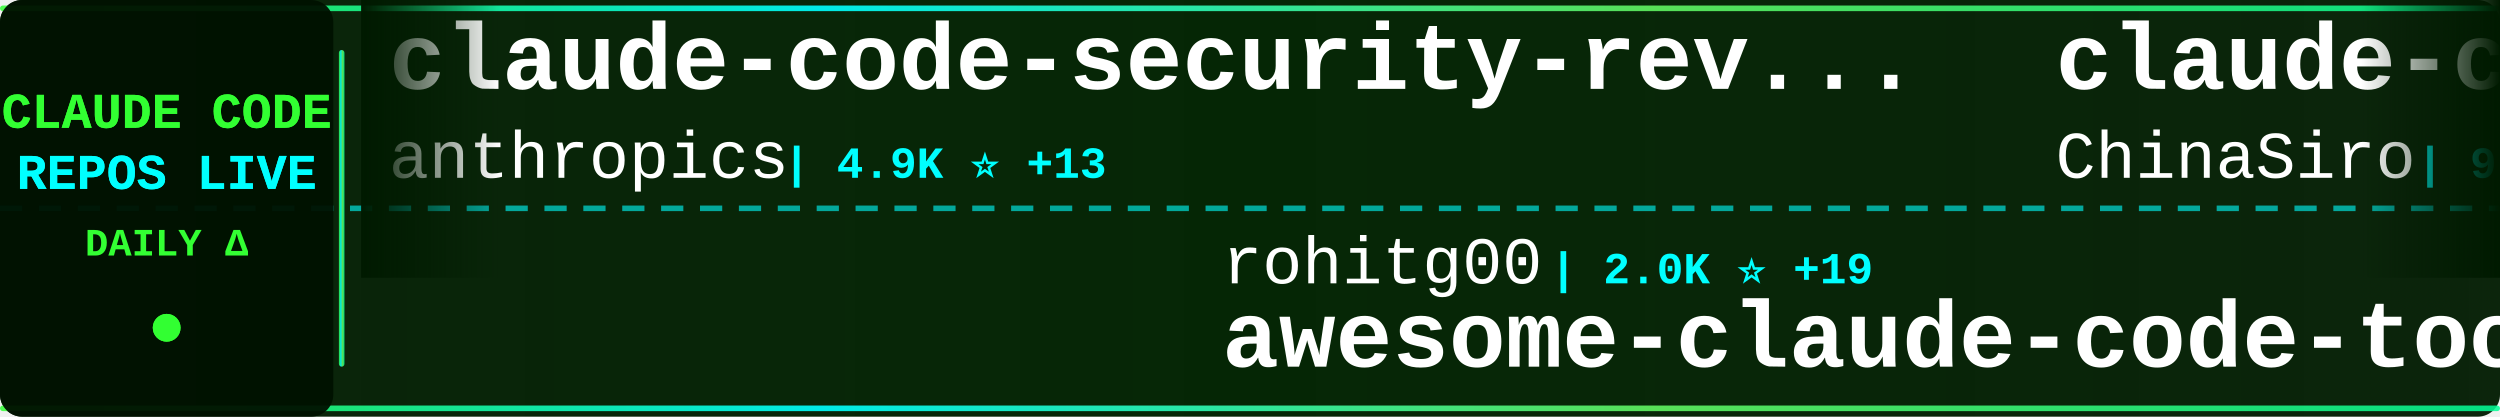
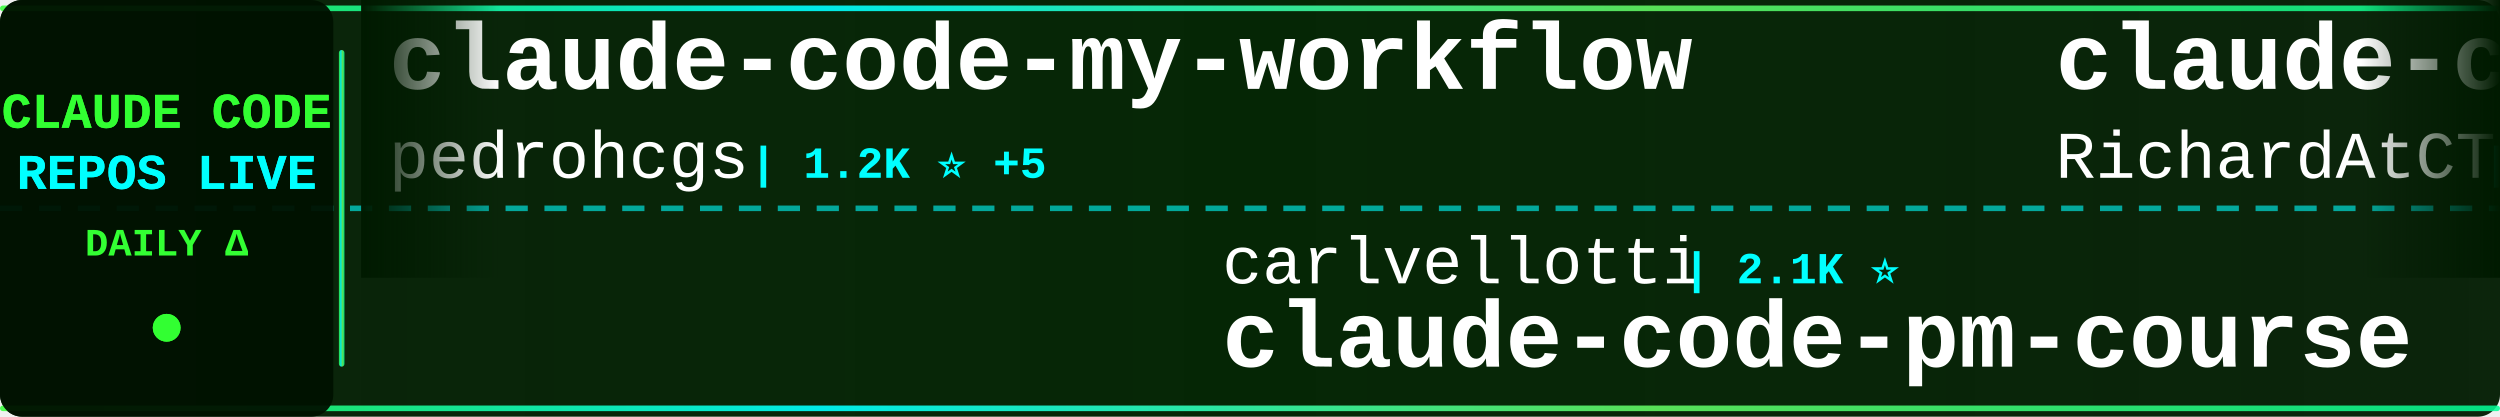
<svg xmlns="http://www.w3.org/2000/svg" width="900" height="150">
  <defs>
    <linearGradient id="tickerBg" x1="0%" y1="0%" x2="100%" y2="0%">
      <stop offset="0%" style="stop-color:#001a00;stop-opacity:0.95" />
      <stop offset="50%" style="stop-color:#002200;stop-opacity:0.98" />
      <stop offset="100%" style="stop-color:#001a00;stop-opacity:0.95" />
    </linearGradient>
    <linearGradient id="borderGrad" x1="0%" y1="0%" x2="100%" y2="0%">
      <stop offset="0%" style="stop-color:#33ff33;stop-opacity:0.85">
        <animate attributeName="stop-opacity" values="0.85;1;0.85" dur="2s" repeatCount="indefinite" />
      </stop>
      <stop offset="33%" style="stop-color:#00ffff;stop-opacity:0.9">
        <animate attributeName="stop-opacity" values="0.9;1;0.9" dur="2.2s" repeatCount="indefinite" />
      </stop>
      <stop offset="66%" style="stop-color:#66ff66;stop-opacity:0.85">
        <animate attributeName="stop-opacity" values="0.85;1;0.85" dur="1.8s" repeatCount="indefinite" />
      </stop>
      <stop offset="100%" style="stop-color:#00ff99;stop-opacity:0.85">
        <animate attributeName="stop-opacity" values="0.85;1;0.85" dur="2s" repeatCount="indefinite" />
      </stop>
    </linearGradient>
    <filter id="textGlow">
      <feGaussianBlur stdDeviation="0.1" result="coloredBlur" />
      <feMerge>
        <feMergeNode in="coloredBlur" />
        <feMergeNode in="SourceGraphic" />
      </feMerge>
    </filter>
    <filter id="metricGlow">
      <feGaussianBlur stdDeviation="0.2" result="coloredBlur" />
      <feMerge>
        <feMergeNode in="coloredBlur" />
        <feMergeNode in="SourceGraphic" />
      </feMerge>
    </filter>
    <linearGradient id="leftFade" x1="0%" y1="0%" x2="100%" y2="0%">
      <stop offset="0%" style="stop-color:#001a00;stop-opacity:1" />
      <stop offset="100%" style="stop-color:#001a00;stop-opacity:0" />
    </linearGradient>
    <linearGradient id="rightFade" x1="0%" y1="0%" x2="100%" y2="0%">
      <stop offset="0%" style="stop-color:#001a00;stop-opacity:0" />
      <stop offset="100%" style="stop-color:#001a00;stop-opacity:1" />
    </linearGradient>
  </defs>
  <rect width="900" height="150" fill="url(#tickerBg)" rx="8" />
  <rect x="0" y="2" width="900" height="2" fill="url(#borderGrad)" rx="1" />
  <rect x="0" y="146" width="900" height="2" fill="url(#borderGrad)" rx="1" />
  <line x1="0" y1="75" x2="900" y2="75" stroke="#00ffff" stroke-width="2" stroke-dasharray="8 6" opacity="0.6" />
  <rect x="0" y="0" width="120" height="150" fill="#001100" opacity="0.95" rx="8" />
  <text x="60" y="46" font-family="'Courier New', monospace" font-size="18" font-weight="bold" fill="#33ff33" text-anchor="middle" filter="url(#textGlow)">
    CLAUDE CODE
  </text>
  <text x="60" y="68" font-family="'Courier New', monospace" font-size="18" font-weight="bold" fill="#00ffff" text-anchor="middle" filter="url(#textGlow)">
    REPOS LIVE
  </text>
  <text x="60" y="92" font-family="'Courier New', monospace" font-size="14" font-weight="bold" fill="#33ff33" text-anchor="middle">
    DAILY Δ
  </text>
  <circle cx="60" cy="118" r="5" fill="#33ff33" filter="url(#metricGlow)">
    <animate attributeName="r" values="4;6;4" dur="1.5s" repeatCount="indefinite" />
    <animate attributeName="opacity" values="0.6;1;0.6" dur="1.5s" repeatCount="indefinite" />
  </circle>
  <rect x="122" y="18" width="2" height="114" fill="url(#borderGrad)" rx="1" />
  <clipPath id="tickerClip">
    <rect x="130" y="0" width="770" height="150" />
  </clipPath>
  <g clip-path="url(#tickerClip)">
    <g id="tickerItems">
      <animateTransform attributeName="transform" attributeType="XML" type="translate" from="0 0" to="-3000 0" dur="54s" repeatCount="indefinite" />
      <g transform="translate(0, 0)">
-         <text x="140" y="32" font-family="'Courier New', monospace" font-size="34" font-weight="bold" fill="#ffffff">claude-code-security-rev...</text>
-         <text x="140" y="64" font-family="'Courier New', monospace" font-size="24" font-weight="normal" fill="#ffffff" opacity="1.0">anthropics</text>
-         <text x="282" y="64" font-family="'Courier New', monospace" font-size="16" font-weight="bold" fill="#00ffff"> | 4.9K ⭐ +13</text>
+         <text x="140" y="32" font-family="'Courier New', monospace" font-size="34" font-weight="bold" fill="#ffffff">claude-code-my-workflow</text>
+         <text x="140" y="64" font-family="'Courier New', monospace" font-size="24" font-weight="normal" fill="#ffffff" opacity="1.0">pedrohcgs</text>
+         <text x="270" y="64" font-family="'Courier New', monospace" font-size="16" font-weight="bold" fill="#00ffff"> | 1.2K ⭐ +5</text>
      </g>
      <g transform="translate(300, 0)">
-         <text x="140" y="102" font-family="'Courier New', monospace" font-size="24" font-weight="normal" fill="#ffffff" opacity="1.0">rohitg00</text>
-         <text x="258" y="102" font-family="'Courier New', monospace" font-size="16" font-weight="bold" fill="#00ffff"> | 2.0K ⭐ +19</text>
-         <text x="140" y="132" font-family="'Courier New', monospace" font-size="34" font-weight="bold" fill="#ffffff">awesome-claude-code-tool...</text>
+         <text x="140" y="102" font-family="'Courier New', monospace" font-size="24" font-weight="normal" fill="#ffffff" opacity="1.0">carlvellotti</text>
+         <text x="306" y="102" font-family="'Courier New', monospace" font-size="16" font-weight="bold" fill="#00ffff"> | 2.1K ⭐</text>
+         <text x="140" y="132" font-family="'Courier New', monospace" font-size="34" font-weight="bold" fill="#ffffff">claude-code-pm-course</text>
      </g>
      <g transform="translate(600, 0)">
-         <text x="140" y="32" font-family="'Courier New', monospace" font-size="34" font-weight="bold" fill="#ffffff">claude-code-sourcemap</text>
-         <text x="140" y="64" font-family="'Courier New', monospace" font-size="24" font-weight="normal" fill="#ffffff" opacity="1.0">ChinaSiro</text>
-         <text x="270" y="64" font-family="'Courier New', monospace" font-size="16" font-weight="bold" fill="#00ffff"> | 9.3K ⭐ +12</text>
+         <text x="140" y="32" font-family="'Courier New', monospace" font-size="34" font-weight="bold" fill="#ffffff">claude-code-telegram</text>
+         <text x="140" y="64" font-family="'Courier New', monospace" font-size="24" font-weight="normal" fill="#ffffff" opacity="1.0">RichardAtCT</text>
+         <text x="294" y="64" font-family="'Courier New', monospace" font-size="16" font-weight="bold" fill="#00ffff"> | 2.7K ⭐ +3</text>
      </g>
      <g transform="translate(900, 0)">
-         <text x="140" y="102" font-family="'Courier New', monospace" font-size="24" font-weight="normal" fill="#ffffff" opacity="1.0">Yeachan-Heo</text>
-         <text x="294" y="102" font-family="'Courier New', monospace" font-size="16" font-weight="bold" fill="#00ffff"> | 35.8K ⭐ +81</text>
-         <text x="140" y="132" font-family="'Courier New', monospace" font-size="34" font-weight="bold" fill="#ffffff">oh-my-claudecode</text>
+         <text x="140" y="102" font-family="'Courier New', monospace" font-size="24" font-weight="normal" fill="#ffffff" opacity="1.0">Alishahryar1</text>
+         <text x="306" y="102" font-family="'Courier New', monospace" font-size="16" font-weight="bold" fill="#00ffff"> | 32.6K ⭐ +243</text>
+         <text x="140" y="132" font-family="'Courier New', monospace" font-size="34" font-weight="bold" fill="#ffffff">free-claude-code</text>
      </g>
      <g transform="translate(1200, 0)">
-         <text x="140" y="32" font-family="'Courier New', monospace" font-size="34" font-weight="bold" fill="#ffffff">ClaudeCode</text>
-         <text x="140" y="64" font-family="'Courier New', monospace" font-size="24" font-weight="normal" fill="#ffffff" opacity="1.0">guanshan</text>
-         <text x="258" y="64" font-family="'Courier New', monospace" font-size="16" font-weight="bold" fill="#00ffff"> | 60 ⭐</text>
+         <text x="140" y="32" font-family="'Courier New', monospace" font-size="34" font-weight="bold" fill="#ffffff">claude-code</text>
+         <text x="140" y="64" font-family="'Courier New', monospace" font-size="24" font-weight="normal" fill="#ffffff" opacity="1.0">Onewon</text>
+         <text x="234" y="64" font-family="'Courier New', monospace" font-size="16" font-weight="bold" fill="#00ffff"> | 181 ⭐</text>
      </g>
      <g transform="translate(1500, 0)">
-         <text x="140" y="102" font-family="'Courier New', monospace" font-size="24" font-weight="normal" fill="#ffffff" opacity="1.0">diet103</text>
-         <text x="246" y="102" font-family="'Courier New', monospace" font-size="16" font-weight="bold" fill="#00ffff"> | 9.7K ⭐ +4</text>
-         <text x="140" y="132" font-family="'Courier New', monospace" font-size="34" font-weight="bold" fill="#ffffff">claude-code-infrastructu...</text>
+         <text x="140" y="102" font-family="'Courier New', monospace" font-size="24" font-weight="normal" fill="#ffffff" opacity="1.0">feiskyer</text>
+         <text x="258" y="102" font-family="'Courier New', monospace" font-size="16" font-weight="bold" fill="#00ffff"> | 1.5K ⭐</text>
+         <text x="140" y="132" font-family="'Courier New', monospace" font-size="34" font-weight="bold" fill="#ffffff">claude-code-settings</text>
      </g>
      <g transform="translate(1800, 0)">
-         <text x="140" y="32" font-family="'Courier New', monospace" font-size="34" font-weight="bold" fill="#ffffff">sc-claude-code-files</text>
-         <text x="140" y="64" font-family="'Courier New', monospace" font-size="24" font-weight="normal" fill="#ffffff" opacity="1.0">https-deeplearning-ai</text>
-         <text x="414" y="64" font-family="'Courier New', monospace" font-size="16" font-weight="bold" fill="#00ffff"> | 523 ⭐ +1</text>
+         <text x="140" y="32" font-family="'Courier New', monospace" font-size="34" font-weight="bold" fill="#ffffff">claude-code-source</text>
+         <text x="140" y="64" font-family="'Courier New', monospace" font-size="24" font-weight="normal" fill="#ffffff" opacity="1.0">AprilNEA</text>
+         <text x="258" y="64" font-family="'Courier New', monospace" font-size="16" font-weight="bold" fill="#00ffff"> | 383 ⭐</text>
      </g>
      <g transform="translate(2100, 0)">
-         <text x="140" y="102" font-family="'Courier New', monospace" font-size="24" font-weight="normal" fill="#ffffff" opacity="1.0">xorespesp</text>
-         <text x="270" y="102" font-family="'Courier New', monospace" font-size="16" font-weight="bold" fill="#00ffff"> | 226 ⭐</text>
-         <text x="140" y="132" font-family="'Courier New', monospace" font-size="34" font-weight="bold" fill="#ffffff">claude-code</text>
+         <text x="140" y="102" font-family="'Courier New', monospace" font-size="24" font-weight="normal" fill="#ffffff" opacity="1.0">Donchitos</text>
+         <text x="270" y="102" font-family="'Courier New', monospace" font-size="16" font-weight="bold" fill="#00ffff"> | 20.9K ⭐ +94</text>
+         <text x="140" y="132" font-family="'Courier New', monospace" font-size="34" font-weight="bold" fill="#ffffff">Claude-Code-Game-Studios</text>
      </g>
      <g transform="translate(2400, 0)">
-         <text x="140" y="32" font-family="'Courier New', monospace" font-size="34" font-weight="bold" fill="#ffffff">claude-code</text>
-         <text x="140" y="64" font-family="'Courier New', monospace" font-size="24" font-weight="normal" fill="#ffffff" opacity="1.0">freestylefly</text>
-         <text x="306" y="64" font-family="'Courier New', monospace" font-size="16" font-weight="bold" fill="#00ffff"> | 125 ⭐</text>
+         <text x="140" y="32" font-family="'Courier New', monospace" font-size="34" font-weight="bold" fill="#ffffff">Claude-Code</text>
+         <text x="140" y="64" font-family="'Courier New', monospace" font-size="24" font-weight="normal" fill="#ffffff" opacity="1.0">KPR111</text>
+         <text x="234" y="64" font-family="'Courier New', monospace" font-size="16" font-weight="bold" fill="#00ffff"> | 18 ⭐</text>
      </g>
      <g transform="translate(2700, 0)">
-         <text x="140" y="102" font-family="'Courier New', monospace" font-size="24" font-weight="normal" fill="#ffffff" opacity="1.0">AICoderTudou</text>
-         <text x="306" y="102" font-family="'Courier New', monospace" font-size="16" font-weight="bold" fill="#00ffff"> | 500 ⭐</text>
-         <text x="140" y="132" font-family="'Courier New', monospace" font-size="34" font-weight="bold" fill="#ffffff">claude-code-tudou</text>
+         <text x="140" y="102" font-family="'Courier New', monospace" font-size="24" font-weight="normal" fill="#ffffff" opacity="1.0">centminmod</text>
+         <text x="282" y="102" font-family="'Courier New', monospace" font-size="16" font-weight="bold" fill="#00ffff"> | 2.4K ⭐ +3</text>
+         <text x="140" y="132" font-family="'Courier New', monospace" font-size="34" font-weight="bold" fill="#ffffff">my-claude-code-setup</text>
      </g>
      <g transform="translate(3000, 0)">
-         <text x="140" y="32" font-family="'Courier New', monospace" font-size="34" font-weight="bold" fill="#ffffff">claude-code-security-rev...</text>
-         <text x="140" y="64" font-family="'Courier New', monospace" font-size="24" font-weight="normal" fill="#ffffff" opacity="1.0">anthropics</text>
-         <text x="282" y="64" font-family="'Courier New', monospace" font-size="16" font-weight="bold" fill="#00ffff"> | 4.9K ⭐ +13</text>
+         <text x="140" y="32" font-family="'Courier New', monospace" font-size="34" font-weight="bold" fill="#ffffff">claude-code-my-workflow</text>
+         <text x="140" y="64" font-family="'Courier New', monospace" font-size="24" font-weight="normal" fill="#ffffff" opacity="1.0">pedrohcgs</text>
+         <text x="270" y="64" font-family="'Courier New', monospace" font-size="16" font-weight="bold" fill="#00ffff"> | 1.2K ⭐ +5</text>
      </g>
      <g transform="translate(3300, 0)">
-         <text x="140" y="102" font-family="'Courier New', monospace" font-size="24" font-weight="normal" fill="#ffffff" opacity="1.0">rohitg00</text>
-         <text x="258" y="102" font-family="'Courier New', monospace" font-size="16" font-weight="bold" fill="#00ffff"> | 2.0K ⭐ +19</text>
-         <text x="140" y="132" font-family="'Courier New', monospace" font-size="34" font-weight="bold" fill="#ffffff">awesome-claude-code-tool...</text>
+         <text x="140" y="102" font-family="'Courier New', monospace" font-size="24" font-weight="normal" fill="#ffffff" opacity="1.0">carlvellotti</text>
+         <text x="306" y="102" font-family="'Courier New', monospace" font-size="16" font-weight="bold" fill="#00ffff"> | 2.1K ⭐</text>
+         <text x="140" y="132" font-family="'Courier New', monospace" font-size="34" font-weight="bold" fill="#ffffff">claude-code-pm-course</text>
      </g>
      <g transform="translate(3600, 0)">
-         <text x="140" y="32" font-family="'Courier New', monospace" font-size="34" font-weight="bold" fill="#ffffff">claude-code-sourcemap</text>
-         <text x="140" y="64" font-family="'Courier New', monospace" font-size="24" font-weight="normal" fill="#ffffff" opacity="1.0">ChinaSiro</text>
-         <text x="270" y="64" font-family="'Courier New', monospace" font-size="16" font-weight="bold" fill="#00ffff"> | 9.3K ⭐ +12</text>
+         <text x="140" y="32" font-family="'Courier New', monospace" font-size="34" font-weight="bold" fill="#ffffff">claude-code-telegram</text>
+         <text x="140" y="64" font-family="'Courier New', monospace" font-size="24" font-weight="normal" fill="#ffffff" opacity="1.0">RichardAtCT</text>
+         <text x="294" y="64" font-family="'Courier New', monospace" font-size="16" font-weight="bold" fill="#00ffff"> | 2.7K ⭐ +3</text>
      </g>
      <g transform="translate(3900, 0)">
-         <text x="140" y="102" font-family="'Courier New', monospace" font-size="24" font-weight="normal" fill="#ffffff" opacity="1.0">Yeachan-Heo</text>
-         <text x="294" y="102" font-family="'Courier New', monospace" font-size="16" font-weight="bold" fill="#00ffff"> | 35.8K ⭐ +81</text>
-         <text x="140" y="132" font-family="'Courier New', monospace" font-size="34" font-weight="bold" fill="#ffffff">oh-my-claudecode</text>
+         <text x="140" y="102" font-family="'Courier New', monospace" font-size="24" font-weight="normal" fill="#ffffff" opacity="1.0">Alishahryar1</text>
+         <text x="306" y="102" font-family="'Courier New', monospace" font-size="16" font-weight="bold" fill="#00ffff"> | 32.6K ⭐ +243</text>
+         <text x="140" y="132" font-family="'Courier New', monospace" font-size="34" font-weight="bold" fill="#ffffff">free-claude-code</text>
      </g>
    </g>
  </g>
  <rect x="130" y="0" width="50" height="100" fill="url(#leftFade)" />
  <rect x="850" y="0" width="50" height="100" fill="url(#rightFade)" />
</svg>
